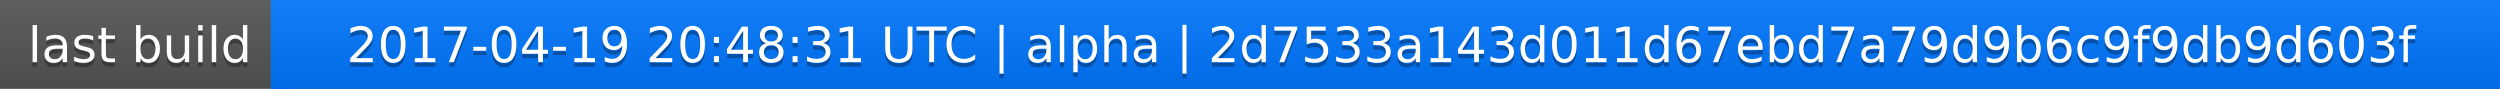
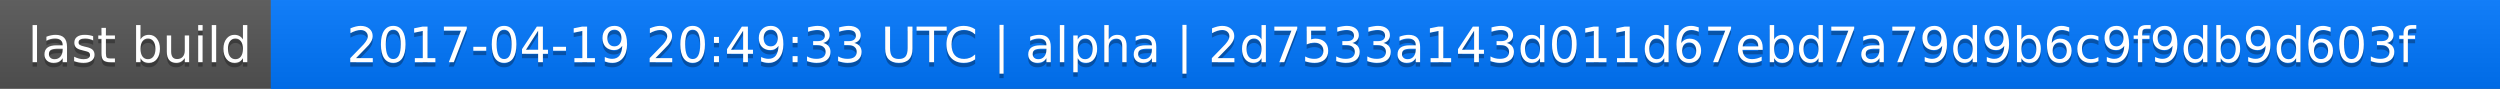
<svg xmlns="http://www.w3.org/2000/svg" width="563" height="20">
  <linearGradient id="a" x2="0" y2="100%">
    <stop offset="0" stop-color="#bbb" stop-opacity=".1" />
    <stop offset="1" stop-opacity=".1" />
  </linearGradient>
  <rect rx="0" width="563" height="20" fill="#555" />
  <rect rx="0" x="61" width="502" height="20" fill="#07f" />
  <path fill="#07f" d="M61 0h4v20h-4z" />
  <rect rx="0" width="563" height="20" fill="url(#a)" />
  <g fill="#fff" text-anchor="middle" font-family="DejaVu Sans,Verdana,Geneva,sans-serif" font-size="11">
    <text x="31.5" y="15" fill="#010101" fill-opacity=".3">last build</text>
    <text x="31.5" y="14">last build</text>
-     <text x="311" y="15" fill="#010101" fill-opacity=".3">2017-04-19 20:48:31 UTC | alpha | 2d7533a143d011d67ebd7a79d9b6c9f9db9d603f</text>
-     <text x="311" y="14">2017-04-19 20:48:31 UTC | alpha | 2d7533a143d011d67ebd7a79d9b6c9f9db9d603f</text>
+     <text x="311" y="15" fill="#010101" fill-opacity=".3">2017-04-19 20:49:33 UTC | alpha | 2d7533a143d011d67ebd7a79d9b6c9f9db9d603f</text>
+     <text x="311" y="14">2017-04-19 20:49:33 UTC | alpha | 2d7533a143d011d67ebd7a79d9b6c9f9db9d603f</text>
  </g>
</svg>
